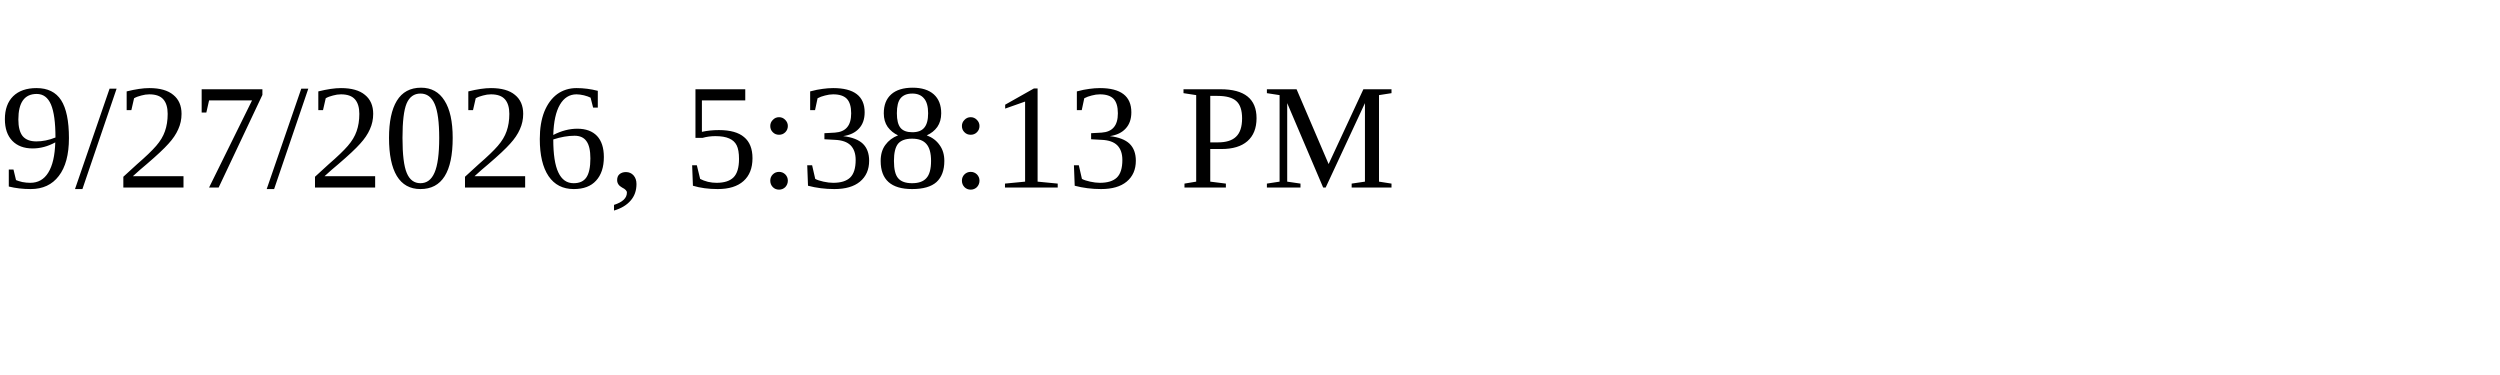
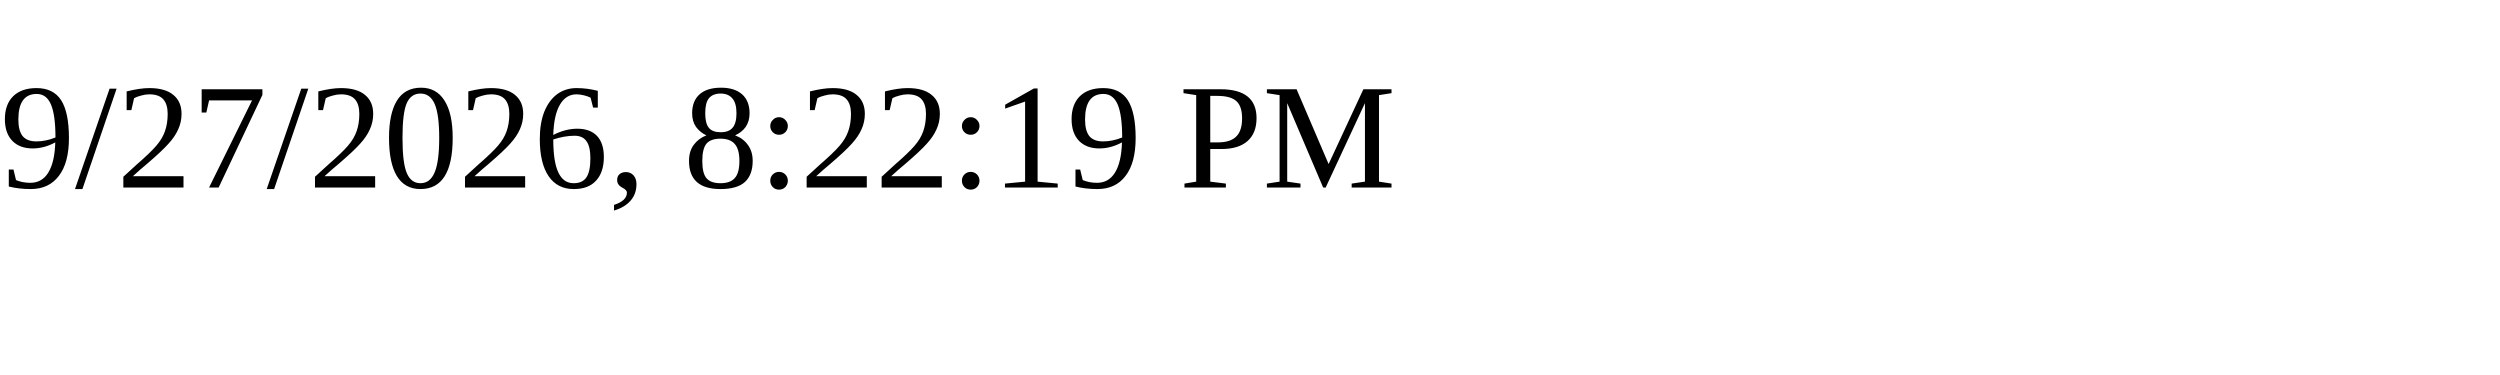
<svg xmlns="http://www.w3.org/2000/svg" height="30" width="200">
-   <text x="0" y="15">9/27/2026, 5:38:13 PM</text>
+   <text x="0" y="15">9/27/2026, 8:22:19 PM</text>
</svg>
